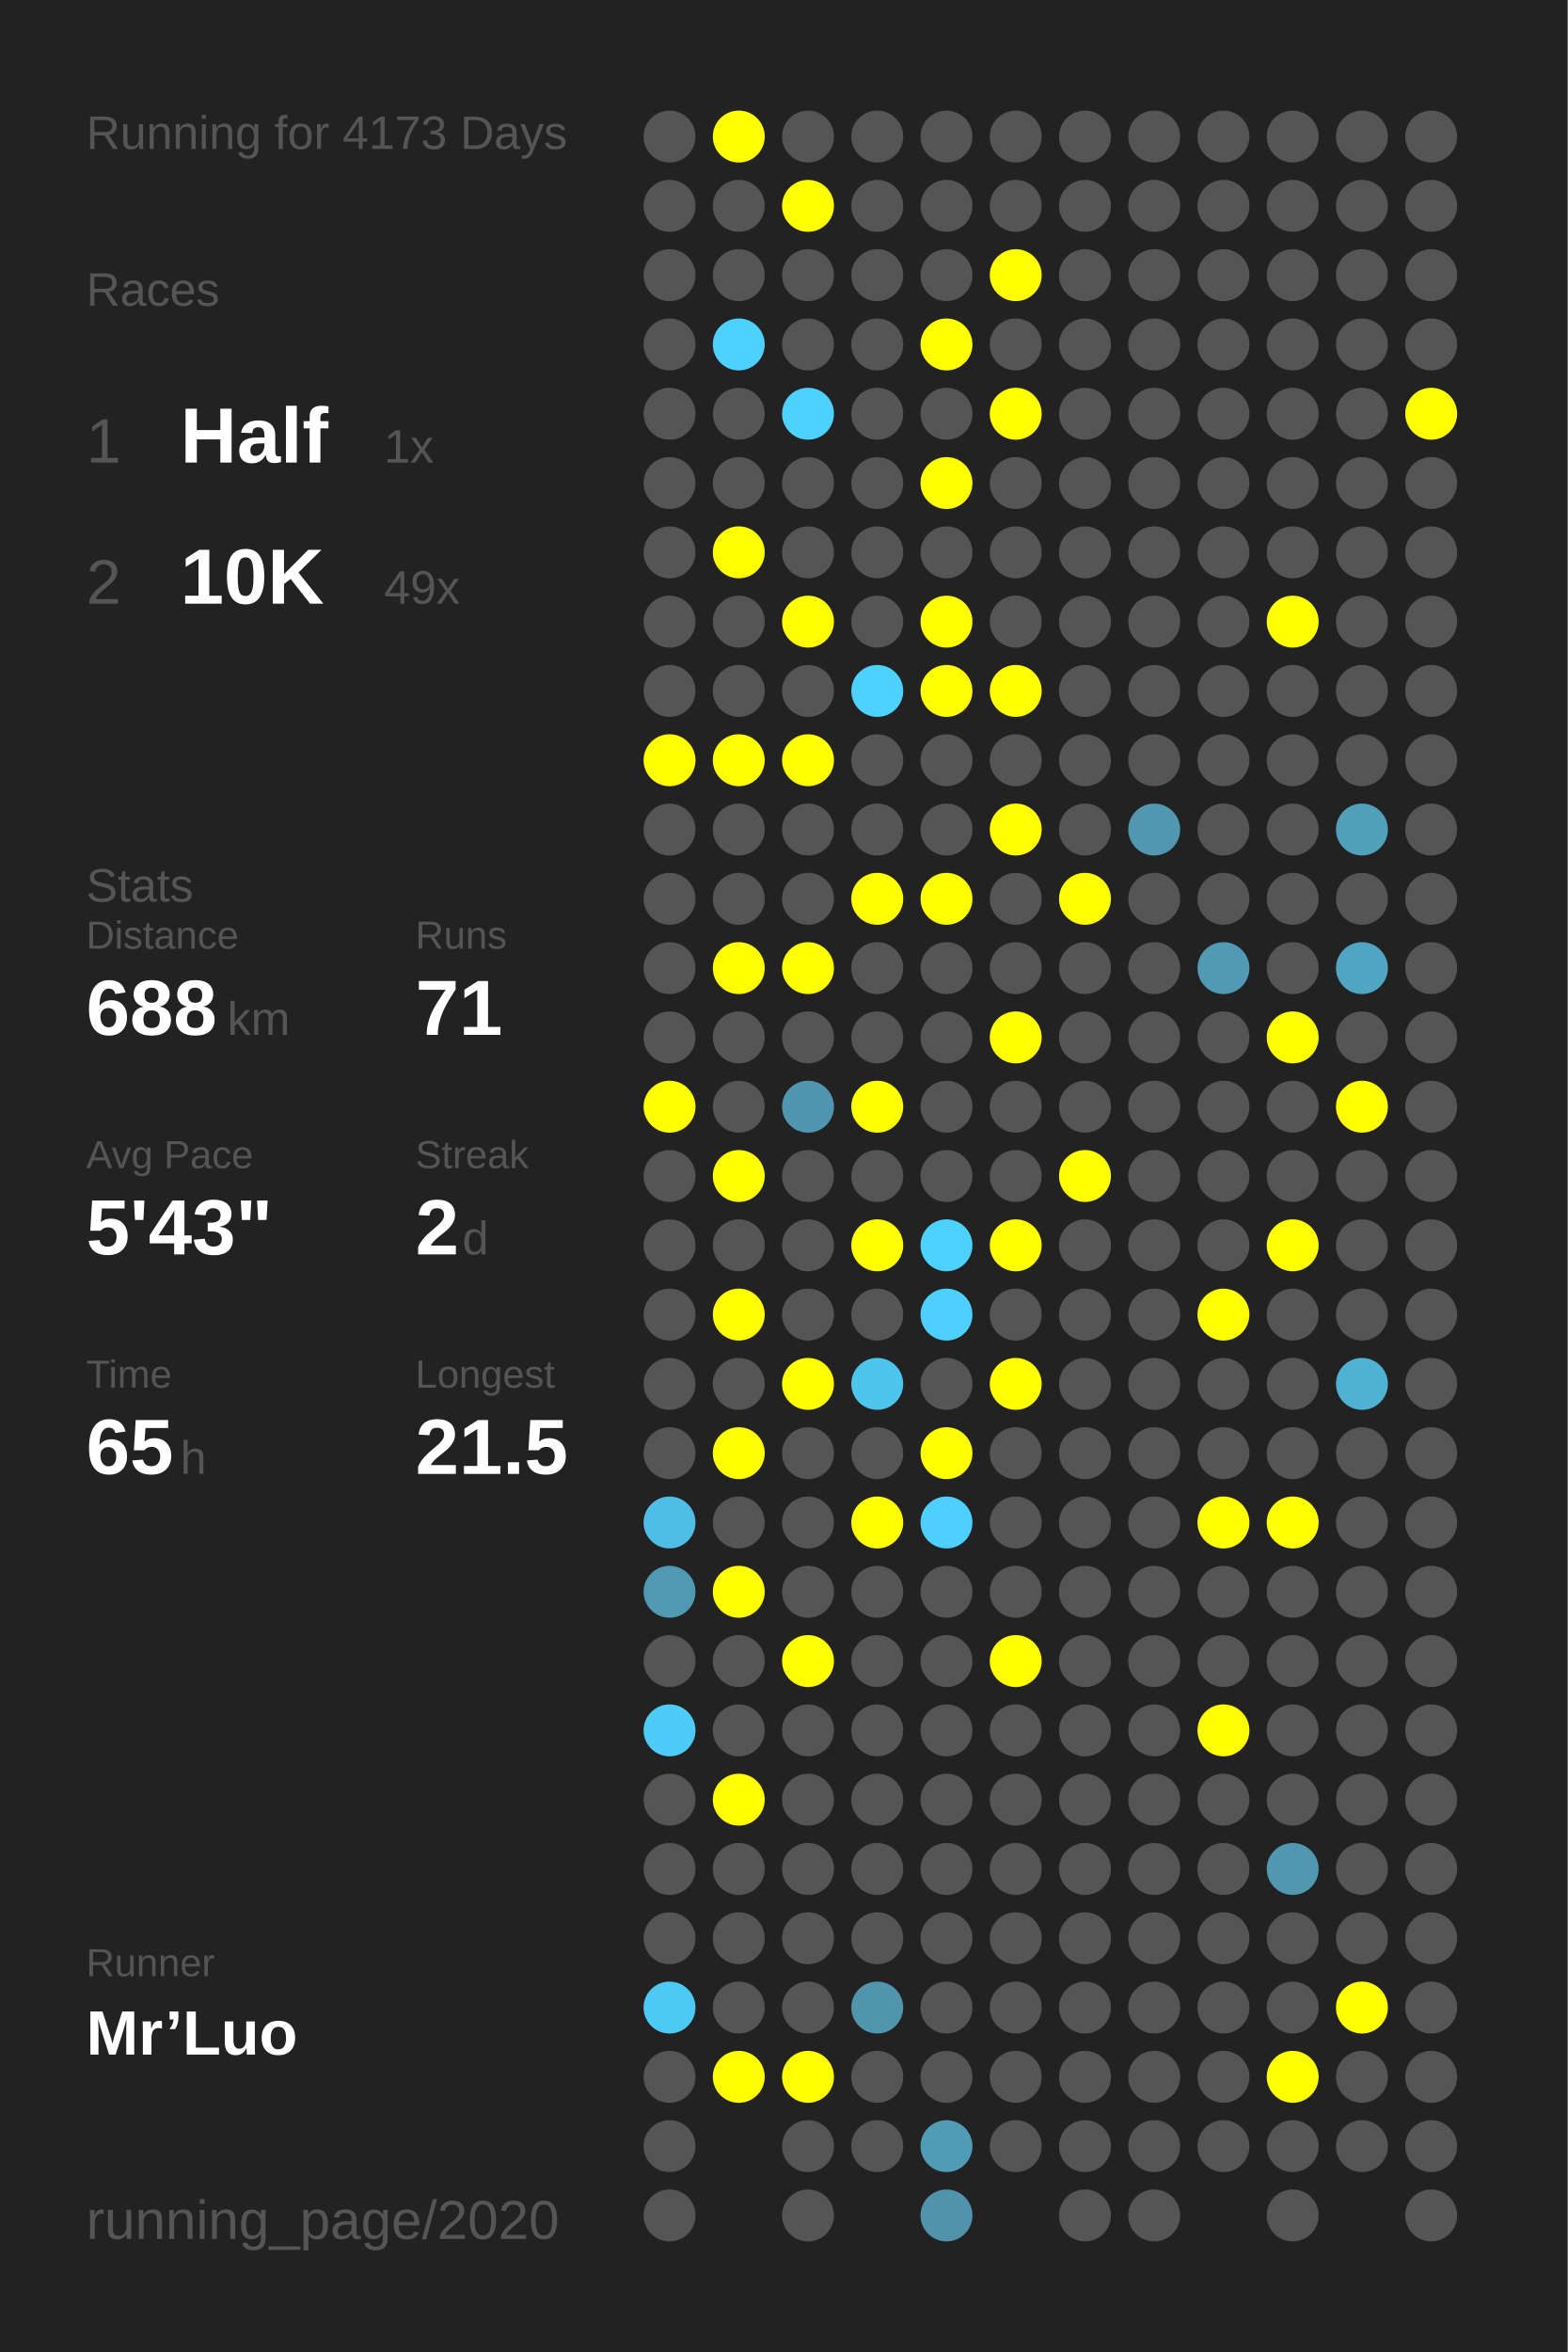
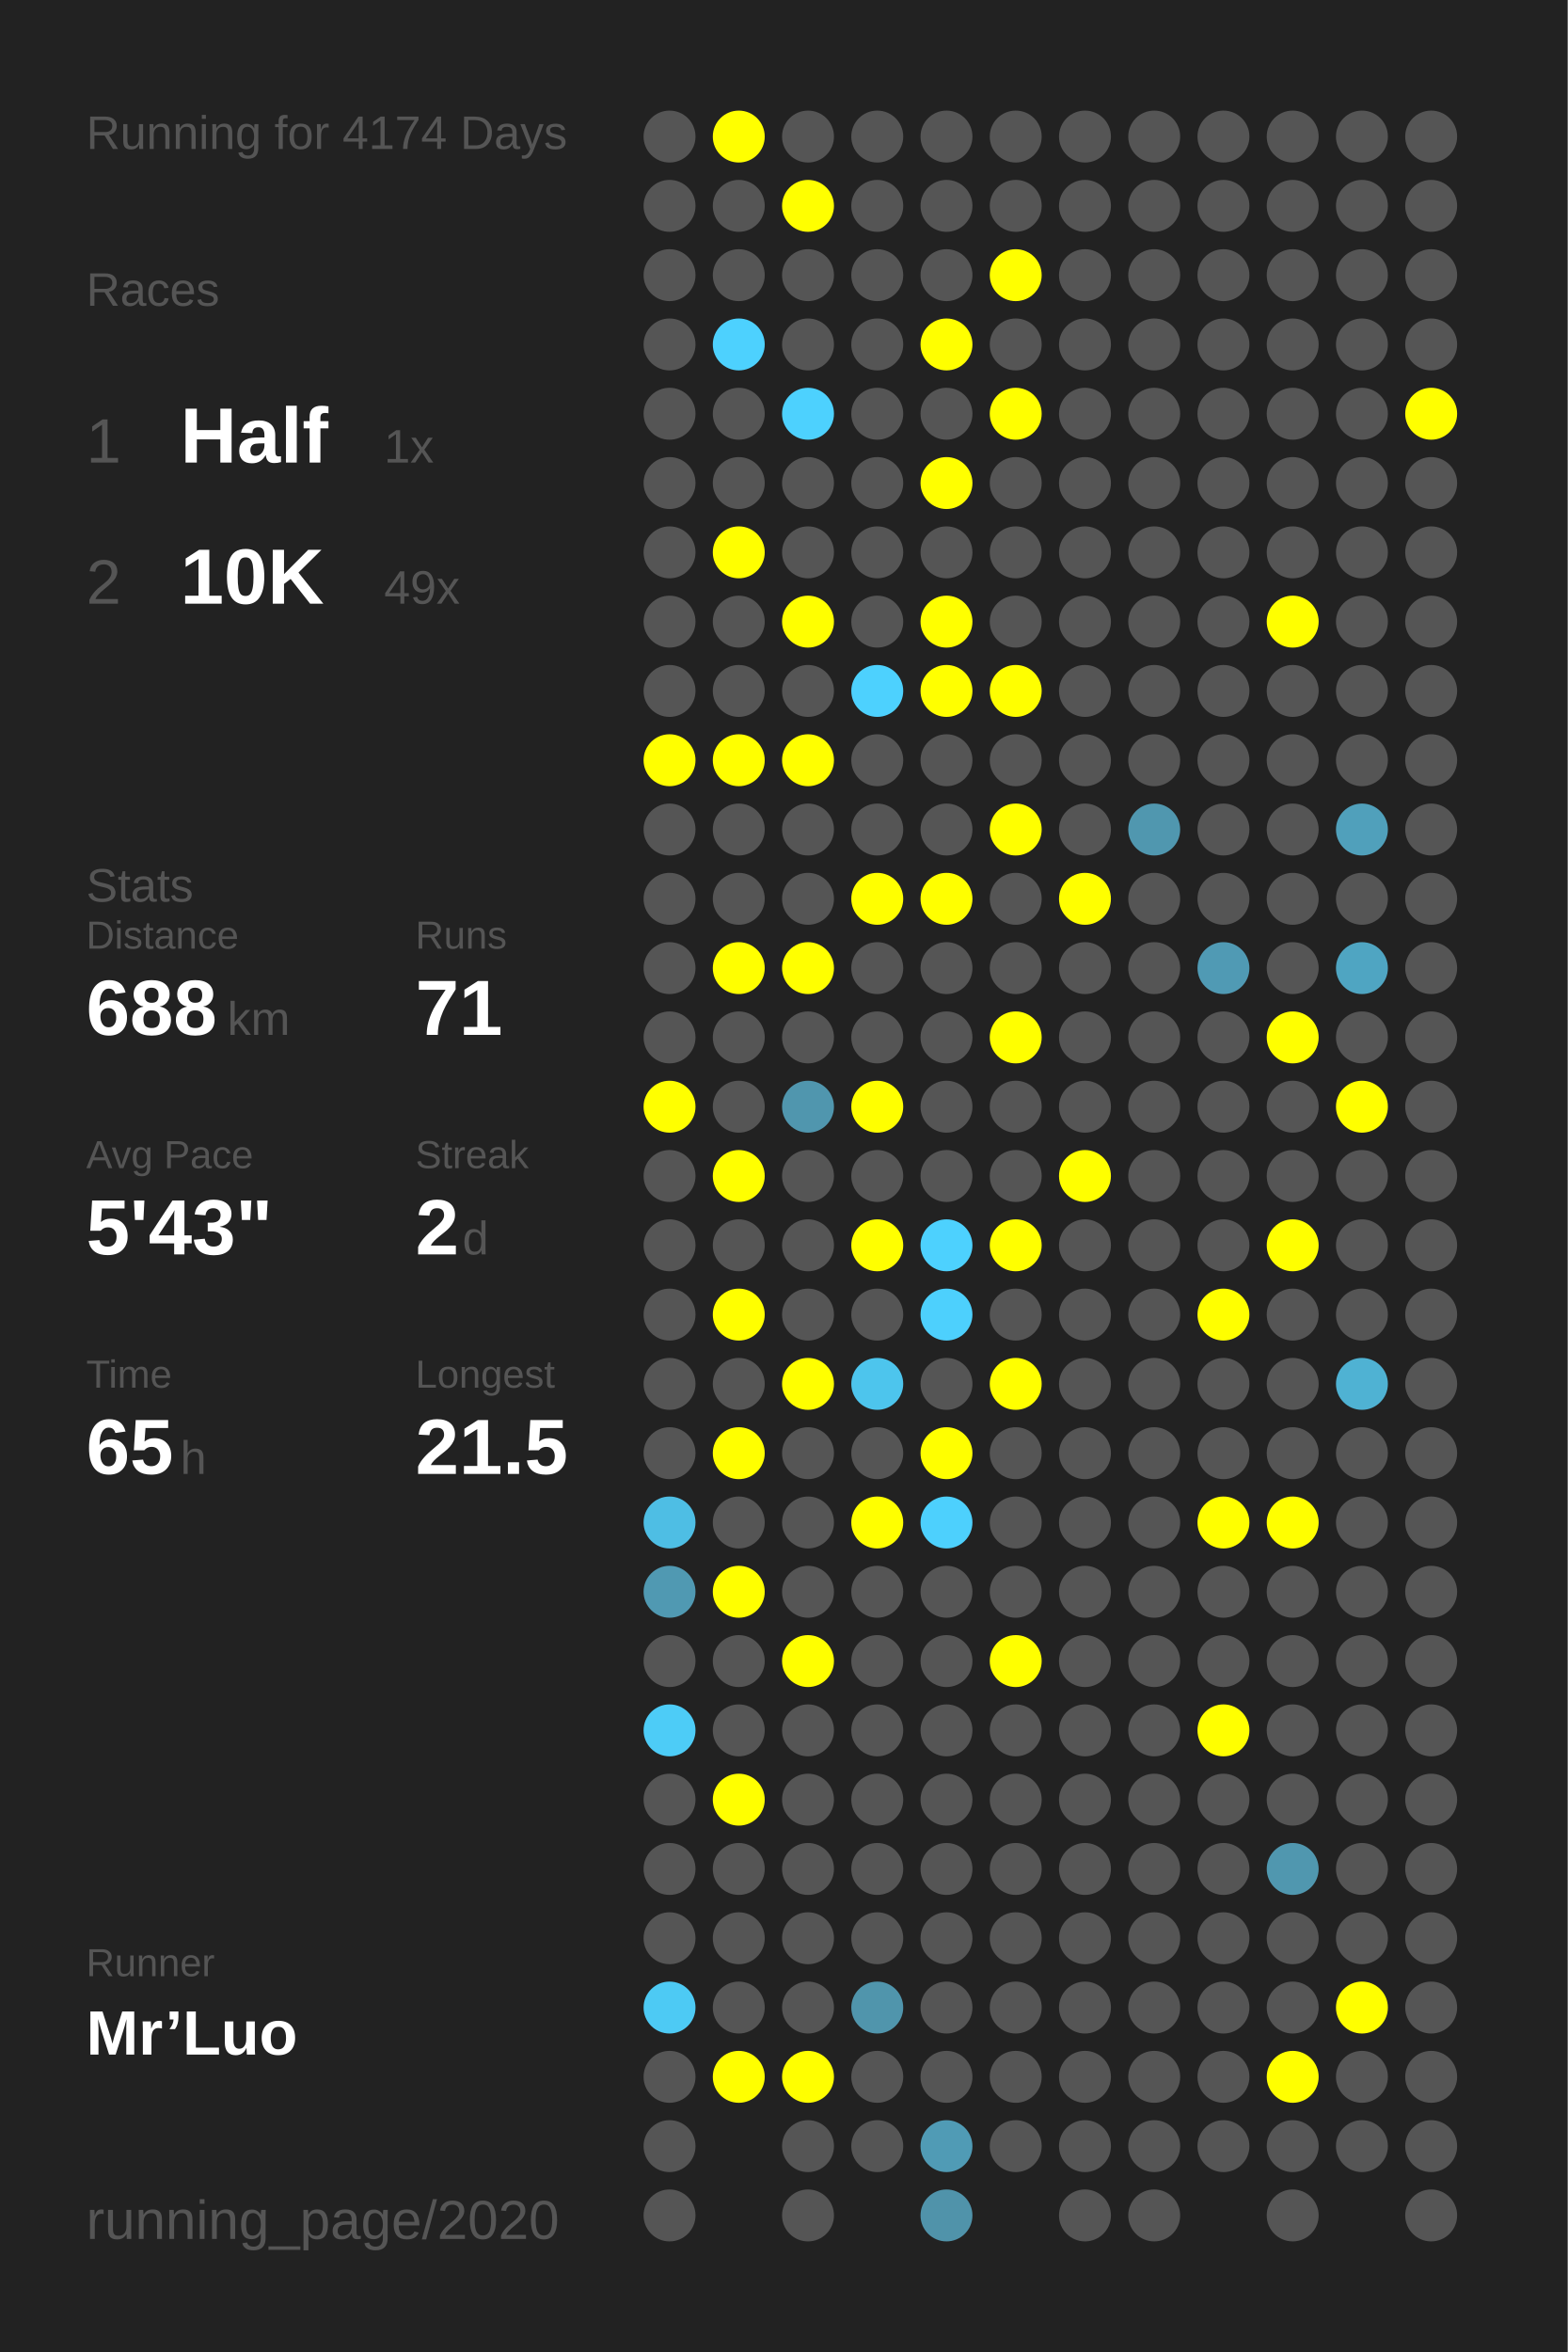
<svg xmlns="http://www.w3.org/2000/svg" baseProfile="full" height="300mm" version="1.1" viewBox="0,0,200,300" width="200mm">
  <defs />
  <rect fill="#222222" height="300" width="200" x="0" y="0" />
-   <text fill="#555555" style="font-size:6px; font-family:Arial;" x="11" y="19">Running for 4173 Days</text>
+   <text fill="#555555" style="font-size:6px; font-family:Arial;" x="11" y="19">Running for 4174 Days</text>
  <text fill="#555555" style="font-size:6px; font-family:Arial;" x="11" y="39">Races</text>
  <text fill="#555555" style="font-size:8px; font-family:Arial;" x="11" y="59">1</text>
  <text fill="#FFFFFF" style="font-size:10px; font-family:Arial; font-weight:bold;" x="23" y="59">Half</text>
  <text fill="#555555" style="font-size:6px; font-family:Arial;" x="49" y="59">1x</text>
  <text fill="#555555" style="font-size:8px; font-family:Arial;" x="11" y="77">2</text>
  <text fill="#FFFFFF" style="font-size:10px; font-family:Arial; font-weight:bold;" x="23" y="77">10K</text>
  <text fill="#555555" style="font-size:6px; font-family:Arial;" x="49" y="77">49x</text>
  <text fill="#555555" style="font-size:6px; font-family:Arial;" x="11" y="115">Stats</text>
  <text fill="#555555" style="font-size:5px; font-family:Arial;" x="11" y="121">Distance</text>
  <text fill="#FFFFFF" style="font-size:10px; font-family:Arial; font-weight:bold;" x="11" y="132">688</text>
  <text fill="#555555" style="font-size:6px; font-family:Arial;" x="29" y="132">km</text>
  <text fill="#555555" style="font-size:5px; font-family:Arial;" x="53" y="121">Runs</text>
  <text fill="#FFFFFF" style="font-size:10px; font-family:Arial; font-weight:bold;" x="53" y="132">71</text>
  <text fill="#555555" style="font-size:5px; font-family:Arial;" x="11" y="149">Avg Pace</text>
  <text fill="#FFFFFF" style="font-size:10px; font-family:Arial; font-weight:bold;" x="11" y="160">5'43"</text>
  <text fill="#555555" style="font-size:5px; font-family:Arial;" x="53" y="149">Streak</text>
  <text fill="#FFFFFF" style="font-size:10px; font-family:Arial; font-weight:bold;" x="53" y="160">2</text>
  <text fill="#555555" style="font-size:6px; font-family:Arial;" x="59" y="160">d</text>
  <text fill="#555555" style="font-size:5px; font-family:Arial;" x="11" y="177">Time</text>
  <text fill="#FFFFFF" style="font-size:10px; font-family:Arial; font-weight:bold;" x="11" y="188">65</text>
  <text fill="#555555" style="font-size:6px; font-family:Arial;" x="23" y="188">h</text>
  <text fill="#555555" style="font-size:5px; font-family:Arial;" x="53" y="177">Longest</text>
  <text fill="#FFFFFF" style="font-size:10px; font-family:Arial; font-weight:bold;" x="53" y="188">21.5</text>
  <text fill="#555555" style="font-size:5px; font-family:Arial;" x="11" y="252.065">Runner</text>
  <text fill="#FFFFFF" style="font-size:8px; font-family:Arial; font-weight:bold;" x="11" y="262.065">Mr’Luo</text>
  <text fill="#555555" style="font-size:7px; font-family:Arial;" x="11" y="285.581">running_page/2020</text>
  <circle cx="85.417" cy="17.419" fill="#555555" r="3.312" />
  <circle cx="85.417" cy="26.258" fill="#555555" r="3.312" />
  <circle cx="85.417" cy="35.097" fill="#555555" r="3.312" />
  <circle cx="85.417" cy="43.935" fill="#555555" r="3.312" />
  <circle cx="85.417" cy="52.774" fill="#555555" r="3.312" />
  <circle cx="85.417" cy="61.613" fill="#555555" r="3.312" />
  <circle cx="85.417" cy="70.452" fill="#555555" r="3.312" />
  <circle cx="85.417" cy="79.29" fill="#555555" r="3.312" />
  <circle cx="85.417" cy="88.129" fill="#555555" r="3.312" />
  <circle cx="85.417" cy="96.968" fill="#FFFF00" r="3.312" />
  <circle cx="85.417" cy="105.806" fill="#555555" r="3.312" />
  <circle cx="85.417" cy="114.645" fill="#555555" r="3.312" />
  <circle cx="85.417" cy="123.484" fill="#555555" r="3.312" />
  <circle cx="85.417" cy="132.323" fill="#555555" r="3.312" />
  <circle cx="85.417" cy="141.161" fill="#FFFF00" r="3.312" />
  <circle cx="85.417" cy="150" fill="#555555" r="3.312" />
  <circle cx="85.417" cy="158.839" fill="#555555" r="3.312" />
  <circle cx="85.417" cy="167.677" fill="#555555" r="3.312" />
  <circle cx="85.417" cy="176.516" fill="#555555" r="3.312" />
  <circle cx="85.417" cy="185.355" fill="#555555" r="3.312" />
  <circle cx="85.417" cy="194.194" fill="#4ebee4" r="3.312" />
  <circle cx="85.417" cy="203.032" fill="#5099b2" r="3.312" />
  <circle cx="85.417" cy="211.871" fill="#555555" r="3.312" />
  <circle cx="85.417" cy="220.71" fill="#4dccf7" r="3.312" />
  <circle cx="85.417" cy="229.548" fill="#555555" r="3.312" />
  <circle cx="85.417" cy="238.387" fill="#555555" r="3.312" />
  <circle cx="85.417" cy="247.226" fill="#555555" r="3.312" />
  <circle cx="85.417" cy="256.065" fill="#4dcaf4" r="3.312" />
  <circle cx="85.417" cy="264.903" fill="#555555" r="3.312" />
  <circle cx="85.417" cy="273.742" fill="#555555" r="3.312" />
  <circle cx="85.417" cy="282.581" fill="#555555" r="3.312" />
  <circle cx="94.25" cy="17.419" fill="#FFFF00" r="3.312" />
  <circle cx="94.25" cy="26.258" fill="#555555" r="3.312" />
  <circle cx="94.25" cy="35.097" fill="#555555" r="3.312" />
  <circle cx="94.25" cy="43.935" fill="#4dd1fe" r="3.312" />
  <circle cx="94.25" cy="52.774" fill="#555555" r="3.312" />
  <circle cx="94.25" cy="61.613" fill="#555555" r="3.312" />
  <circle cx="94.25" cy="70.452" fill="#FFFF00" r="3.312" />
  <circle cx="94.25" cy="79.29" fill="#555555" r="3.312" />
  <circle cx="94.25" cy="88.129" fill="#555555" r="3.312" />
  <circle cx="94.25" cy="96.968" fill="#FFFF00" r="3.312" />
  <circle cx="94.25" cy="105.806" fill="#555555" r="3.312" />
  <circle cx="94.25" cy="114.645" fill="#555555" r="3.312" />
  <circle cx="94.25" cy="123.484" fill="#FFFF00" r="3.312" />
  <circle cx="94.25" cy="132.323" fill="#555555" r="3.312" />
  <circle cx="94.25" cy="141.161" fill="#555555" r="3.312" />
  <circle cx="94.25" cy="150" fill="#FFFF00" r="3.312" />
  <circle cx="94.25" cy="158.839" fill="#555555" r="3.312" />
  <circle cx="94.25" cy="167.677" fill="#FFFF00" r="3.312" />
  <circle cx="94.25" cy="176.516" fill="#555555" r="3.312" />
  <circle cx="94.25" cy="185.355" fill="#FFFF00" r="3.312" />
  <circle cx="94.25" cy="194.194" fill="#555555" r="3.312" />
  <circle cx="94.25" cy="203.032" fill="#FFFF00" r="3.312" />
  <circle cx="94.25" cy="211.871" fill="#555555" r="3.312" />
  <circle cx="94.25" cy="220.71" fill="#555555" r="3.312" />
  <circle cx="94.25" cy="229.548" fill="#FFFF00" r="3.312" />
  <circle cx="94.25" cy="238.387" fill="#555555" r="3.312" />
  <circle cx="94.25" cy="247.226" fill="#555555" r="3.312" />
  <circle cx="94.25" cy="256.065" fill="#555555" r="3.312" />
  <circle cx="94.25" cy="264.903" fill="#FFFF00" r="3.312" />
  <circle cx="103.083" cy="17.419" fill="#555555" r="3.312" />
  <circle cx="103.083" cy="26.258" fill="#FFFF00" r="3.312" />
  <circle cx="103.083" cy="35.097" fill="#555555" r="3.312" />
  <circle cx="103.083" cy="43.935" fill="#555555" r="3.312" />
  <circle cx="103.083" cy="52.774" fill="#4dd1fe" r="3.312" />
  <circle cx="103.083" cy="61.613" fill="#555555" r="3.312" />
  <circle cx="103.083" cy="70.452" fill="#555555" r="3.312" />
  <circle cx="103.083" cy="79.29" fill="#FFFF00" r="3.312" />
  <circle cx="103.083" cy="88.129" fill="#555555" r="3.312" />
  <circle cx="103.083" cy="96.968" fill="#FFFF00" r="3.312" />
  <circle cx="103.083" cy="105.806" fill="#555555" r="3.312" />
  <circle cx="103.083" cy="114.645" fill="#555555" r="3.312" />
  <circle cx="103.083" cy="123.484" fill="#FFFF00" r="3.312" />
  <circle cx="103.083" cy="132.323" fill="#555555" r="3.312" />
  <circle cx="103.083" cy="141.161" fill="#5096ae" r="3.312" />
  <circle cx="103.083" cy="150" fill="#555555" r="3.312" />
  <circle cx="103.083" cy="158.839" fill="#555555" r="3.312" />
  <circle cx="103.083" cy="167.677" fill="#555555" r="3.312" />
  <circle cx="103.083" cy="176.516" fill="#FFFF00" r="3.312" />
  <circle cx="103.083" cy="185.355" fill="#555555" r="3.312" />
  <circle cx="103.083" cy="194.194" fill="#555555" r="3.312" />
  <circle cx="103.083" cy="203.032" fill="#555555" r="3.312" />
  <circle cx="103.083" cy="211.871" fill="#FFFF00" r="3.312" />
  <circle cx="103.083" cy="220.71" fill="#555555" r="3.312" />
  <circle cx="103.083" cy="229.548" fill="#555555" r="3.312" />
  <circle cx="103.083" cy="238.387" fill="#555555" r="3.312" />
  <circle cx="103.083" cy="247.226" fill="#555555" r="3.312" />
  <circle cx="103.083" cy="256.065" fill="#555555" r="3.312" />
  <circle cx="103.083" cy="264.903" fill="#FFFF00" r="3.312" />
  <circle cx="103.083" cy="273.742" fill="#555555" r="3.312" />
  <circle cx="103.083" cy="282.581" fill="#555555" r="3.312" />
  <circle cx="111.917" cy="17.419" fill="#555555" r="3.312" />
  <circle cx="111.917" cy="26.258" fill="#555555" r="3.312" />
  <circle cx="111.917" cy="35.097" fill="#555555" r="3.312" />
  <circle cx="111.917" cy="43.935" fill="#555555" r="3.312" />
  <circle cx="111.917" cy="52.774" fill="#555555" r="3.312" />
  <circle cx="111.917" cy="61.613" fill="#555555" r="3.312" />
  <circle cx="111.917" cy="70.452" fill="#555555" r="3.312" />
  <circle cx="111.917" cy="79.29" fill="#555555" r="3.312" />
  <circle cx="111.917" cy="88.129" fill="#4dd1fe" r="3.312" />
  <circle cx="111.917" cy="96.968" fill="#555555" r="3.312" />
  <circle cx="111.917" cy="105.806" fill="#555555" r="3.312" />
  <circle cx="111.917" cy="114.645" fill="#FFFF00" r="3.312" />
  <circle cx="111.917" cy="123.484" fill="#555555" r="3.312" />
  <circle cx="111.917" cy="132.323" fill="#555555" r="3.312" />
  <circle cx="111.917" cy="141.161" fill="#FFFF00" r="3.312" />
  <circle cx="111.917" cy="150" fill="#555555" r="3.312" />
  <circle cx="111.917" cy="158.839" fill="#FFFF00" r="3.312" />
  <circle cx="111.917" cy="167.677" fill="#555555" r="3.312" />
  <circle cx="111.917" cy="176.516" fill="#4dc5ed" r="3.312" />
  <circle cx="111.917" cy="185.355" fill="#555555" r="3.312" />
  <circle cx="111.917" cy="194.194" fill="#FFFF00" r="3.312" />
  <circle cx="111.917" cy="203.032" fill="#555555" r="3.312" />
  <circle cx="111.917" cy="211.871" fill="#555555" r="3.312" />
  <circle cx="111.917" cy="220.71" fill="#555555" r="3.312" />
  <circle cx="111.917" cy="229.548" fill="#555555" r="3.312" />
  <circle cx="111.917" cy="238.387" fill="#555555" r="3.312" />
  <circle cx="111.917" cy="247.226" fill="#555555" r="3.312" />
  <circle cx="111.917" cy="256.065" fill="#5095ac" r="3.312" />
  <circle cx="111.917" cy="264.903" fill="#555555" r="3.312" />
  <circle cx="111.917" cy="273.742" fill="#555555" r="3.312" />
  <circle cx="120.75" cy="17.419" fill="#555555" r="3.312" />
  <circle cx="120.75" cy="26.258" fill="#555555" r="3.312" />
  <circle cx="120.75" cy="35.097" fill="#555555" r="3.312" />
  <circle cx="120.75" cy="43.935" fill="#FFFF00" r="3.312" />
  <circle cx="120.75" cy="52.774" fill="#555555" r="3.312" />
  <circle cx="120.75" cy="61.613" fill="#FFFF00" r="3.312" />
  <circle cx="120.75" cy="70.452" fill="#555555" r="3.312" />
  <circle cx="120.75" cy="79.29" fill="#FFFF00" r="3.312" />
  <circle cx="120.75" cy="88.129" fill="#FFFF00" r="3.312" />
  <circle cx="120.75" cy="96.968" fill="#555555" r="3.312" />
  <circle cx="120.75" cy="105.806" fill="#555555" r="3.312" />
  <circle cx="120.75" cy="114.645" fill="#FFFF00" r="3.312" />
  <circle cx="120.75" cy="123.484" fill="#555555" r="3.312" />
  <circle cx="120.75" cy="132.323" fill="#555555" r="3.312" />
  <circle cx="120.75" cy="141.161" fill="#555555" r="3.312" />
  <circle cx="120.75" cy="150" fill="#555555" r="3.312" />
  <circle cx="120.75" cy="158.839" fill="#4dd1fe" r="3.312" />
  <circle cx="120.75" cy="167.677" fill="#4dd0fd" r="3.312" />
  <circle cx="120.75" cy="176.516" fill="#555555" r="3.312" />
  <circle cx="120.75" cy="185.355" fill="#FFFF00" r="3.312" />
  <circle cx="120.75" cy="194.194" fill="#4dd0fd" r="3.312" />
  <circle cx="120.75" cy="203.032" fill="#555555" r="3.312" />
  <circle cx="120.75" cy="211.871" fill="#555555" r="3.312" />
  <circle cx="120.75" cy="220.71" fill="#555555" r="3.312" />
  <circle cx="120.75" cy="229.548" fill="#555555" r="3.312" />
  <circle cx="120.75" cy="238.387" fill="#555555" r="3.312" />
  <circle cx="120.75" cy="247.226" fill="#555555" r="3.312" />
  <circle cx="120.75" cy="256.065" fill="#555555" r="3.312" />
  <circle cx="120.75" cy="264.903" fill="#555555" r="3.312" />
  <circle cx="120.75" cy="273.742" fill="#509bb5" r="3.312" />
  <circle cx="120.75" cy="282.581" fill="#5093aa" r="3.312" />
  <circle cx="129.583" cy="17.419" fill="#555555" r="3.312" />
  <circle cx="129.583" cy="26.258" fill="#555555" r="3.312" />
  <circle cx="129.583" cy="35.097" fill="#FFFF00" r="3.312" />
  <circle cx="129.583" cy="43.935" fill="#555555" r="3.312" />
  <circle cx="129.583" cy="52.774" fill="#FFFF00" r="3.312" />
  <circle cx="129.583" cy="61.613" fill="#555555" r="3.312" />
  <circle cx="129.583" cy="70.452" fill="#555555" r="3.312" />
  <circle cx="129.583" cy="79.29" fill="#555555" r="3.312" />
  <circle cx="129.583" cy="88.129" fill="#FFFF00" r="3.312" />
  <circle cx="129.583" cy="96.968" fill="#555555" r="3.312" />
  <circle cx="129.583" cy="105.806" fill="#FFFF00" r="3.312" />
  <circle cx="129.583" cy="114.645" fill="#555555" r="3.312" />
  <circle cx="129.583" cy="123.484" fill="#555555" r="3.312" />
  <circle cx="129.583" cy="132.323" fill="#FFFF00" r="3.312" />
  <circle cx="129.583" cy="141.161" fill="#555555" r="3.312" />
  <circle cx="129.583" cy="150" fill="#555555" r="3.312" />
  <circle cx="129.583" cy="158.839" fill="#FFFF00" r="3.312" />
  <circle cx="129.583" cy="167.677" fill="#555555" r="3.312" />
  <circle cx="129.583" cy="176.516" fill="#FFFF00" r="3.312" />
  <circle cx="129.583" cy="185.355" fill="#555555" r="3.312" />
  <circle cx="129.583" cy="194.194" fill="#555555" r="3.312" />
  <circle cx="129.583" cy="203.032" fill="#555555" r="3.312" />
  <circle cx="129.583" cy="211.871" fill="#FFFF00" r="3.312" />
  <circle cx="129.583" cy="220.71" fill="#555555" r="3.312" />
  <circle cx="129.583" cy="229.548" fill="#555555" r="3.312" />
  <circle cx="129.583" cy="238.387" fill="#555555" r="3.312" />
  <circle cx="129.583" cy="247.226" fill="#555555" r="3.312" />
  <circle cx="129.583" cy="256.065" fill="#555555" r="3.312" />
  <circle cx="129.583" cy="264.903" fill="#555555" r="3.312" />
  <circle cx="129.583" cy="273.742" fill="#555555" r="3.312" />
  <circle cx="138.417" cy="17.419" fill="#555555" r="3.312" />
  <circle cx="138.417" cy="26.258" fill="#555555" r="3.312" />
  <circle cx="138.417" cy="35.097" fill="#555555" r="3.312" />
  <circle cx="138.417" cy="43.935" fill="#555555" r="3.312" />
  <circle cx="138.417" cy="52.774" fill="#555555" r="3.312" />
  <circle cx="138.417" cy="61.613" fill="#555555" r="3.312" />
  <circle cx="138.417" cy="70.452" fill="#555555" r="3.312" />
  <circle cx="138.417" cy="79.29" fill="#555555" r="3.312" />
  <circle cx="138.417" cy="88.129" fill="#555555" r="3.312" />
  <circle cx="138.417" cy="96.968" fill="#555555" r="3.312" />
  <circle cx="138.417" cy="105.806" fill="#555555" r="3.312" />
  <circle cx="138.417" cy="114.645" fill="#FFFF00" r="3.312" />
  <circle cx="138.417" cy="123.484" fill="#555555" r="3.312" />
  <circle cx="138.417" cy="132.323" fill="#555555" r="3.312" />
  <circle cx="138.417" cy="141.161" fill="#555555" r="3.312" />
  <circle cx="138.417" cy="150" fill="#FFFF00" r="3.312" />
  <circle cx="138.417" cy="158.839" fill="#555555" r="3.312" />
  <circle cx="138.417" cy="167.677" fill="#555555" r="3.312" />
  <circle cx="138.417" cy="176.516" fill="#555555" r="3.312" />
  <circle cx="138.417" cy="185.355" fill="#555555" r="3.312" />
  <circle cx="138.417" cy="194.194" fill="#555555" r="3.312" />
  <circle cx="138.417" cy="203.032" fill="#555555" r="3.312" />
  <circle cx="138.417" cy="211.871" fill="#555555" r="3.312" />
  <circle cx="138.417" cy="220.71" fill="#555555" r="3.312" />
  <circle cx="138.417" cy="229.548" fill="#555555" r="3.312" />
  <circle cx="138.417" cy="238.387" fill="#555555" r="3.312" />
  <circle cx="138.417" cy="247.226" fill="#555555" r="3.312" />
  <circle cx="138.417" cy="256.065" fill="#555555" r="3.312" />
  <circle cx="138.417" cy="264.903" fill="#555555" r="3.312" />
  <circle cx="138.417" cy="273.742" fill="#555555" r="3.312" />
  <circle cx="138.417" cy="282.581" fill="#555555" r="3.312" />
  <circle cx="147.25" cy="17.419" fill="#555555" r="3.312" />
  <circle cx="147.25" cy="26.258" fill="#555555" r="3.312" />
  <circle cx="147.25" cy="35.097" fill="#555555" r="3.312" />
  <circle cx="147.25" cy="43.935" fill="#555555" r="3.312" />
  <circle cx="147.25" cy="52.774" fill="#555555" r="3.312" />
  <circle cx="147.25" cy="61.613" fill="#555555" r="3.312" />
  <circle cx="147.25" cy="70.452" fill="#555555" r="3.312" />
  <circle cx="147.25" cy="79.29" fill="#555555" r="3.312" />
  <circle cx="147.25" cy="88.129" fill="#555555" r="3.312" />
  <circle cx="147.25" cy="96.968" fill="#555555" r="3.312" />
  <circle cx="147.25" cy="105.806" fill="#5097af" r="3.312" />
  <circle cx="147.25" cy="114.645" fill="#555555" r="3.312" />
  <circle cx="147.25" cy="123.484" fill="#555555" r="3.312" />
  <circle cx="147.25" cy="132.323" fill="#555555" r="3.312" />
  <circle cx="147.25" cy="141.161" fill="#555555" r="3.312" />
  <circle cx="147.25" cy="150" fill="#555555" r="3.312" />
  <circle cx="147.25" cy="158.839" fill="#555555" r="3.312" />
  <circle cx="147.25" cy="167.677" fill="#555555" r="3.312" />
  <circle cx="147.25" cy="176.516" fill="#555555" r="3.312" />
  <circle cx="147.25" cy="185.355" fill="#555555" r="3.312" />
  <circle cx="147.25" cy="194.194" fill="#555555" r="3.312" />
  <circle cx="147.25" cy="203.032" fill="#555555" r="3.312" />
  <circle cx="147.25" cy="211.871" fill="#555555" r="3.312" />
  <circle cx="147.25" cy="220.71" fill="#555555" r="3.312" />
  <circle cx="147.25" cy="229.548" fill="#555555" r="3.312" />
  <circle cx="147.25" cy="238.387" fill="#555555" r="3.312" />
  <circle cx="147.25" cy="247.226" fill="#555555" r="3.312" />
  <circle cx="147.25" cy="256.065" fill="#555555" r="3.312" />
  <circle cx="147.25" cy="264.903" fill="#555555" r="3.312" />
  <circle cx="147.25" cy="273.742" fill="#555555" r="3.312" />
  <circle cx="147.25" cy="282.581" fill="#555555" r="3.312" />
  <circle cx="156.083" cy="17.419" fill="#555555" r="3.312" />
  <circle cx="156.083" cy="26.258" fill="#555555" r="3.312" />
  <circle cx="156.083" cy="35.097" fill="#555555" r="3.312" />
  <circle cx="156.083" cy="43.935" fill="#555555" r="3.312" />
  <circle cx="156.083" cy="52.774" fill="#555555" r="3.312" />
  <circle cx="156.083" cy="61.613" fill="#555555" r="3.312" />
  <circle cx="156.083" cy="70.452" fill="#555555" r="3.312" />
  <circle cx="156.083" cy="79.29" fill="#555555" r="3.312" />
  <circle cx="156.083" cy="88.129" fill="#555555" r="3.312" />
  <circle cx="156.083" cy="96.968" fill="#555555" r="3.312" />
  <circle cx="156.083" cy="105.806" fill="#555555" r="3.312" />
  <circle cx="156.083" cy="114.645" fill="#555555" r="3.312" />
  <circle cx="156.083" cy="123.484" fill="#509ab4" r="3.312" />
  <circle cx="156.083" cy="132.323" fill="#555555" r="3.312" />
  <circle cx="156.083" cy="141.161" fill="#555555" r="3.312" />
  <circle cx="156.083" cy="150" fill="#555555" r="3.312" />
  <circle cx="156.083" cy="158.839" fill="#555555" r="3.312" />
  <circle cx="156.083" cy="167.677" fill="#FFFF00" r="3.312" />
  <circle cx="156.083" cy="176.516" fill="#555555" r="3.312" />
  <circle cx="156.083" cy="185.355" fill="#555555" r="3.312" />
  <circle cx="156.083" cy="194.194" fill="#FFFF00" r="3.312" />
  <circle cx="156.083" cy="203.032" fill="#555555" r="3.312" />
  <circle cx="156.083" cy="211.871" fill="#555555" r="3.312" />
  <circle cx="156.083" cy="220.71" fill="#FFFF00" r="3.312" />
  <circle cx="156.083" cy="229.548" fill="#555555" r="3.312" />
  <circle cx="156.083" cy="238.387" fill="#555555" r="3.312" />
  <circle cx="156.083" cy="247.226" fill="#555555" r="3.312" />
  <circle cx="156.083" cy="256.065" fill="#555555" r="3.312" />
  <circle cx="156.083" cy="264.903" fill="#555555" r="3.312" />
  <circle cx="156.083" cy="273.742" fill="#555555" r="3.312" />
  <circle cx="164.917" cy="17.419" fill="#555555" r="3.312" />
  <circle cx="164.917" cy="26.258" fill="#555555" r="3.312" />
  <circle cx="164.917" cy="35.097" fill="#555555" r="3.312" />
  <circle cx="164.917" cy="43.935" fill="#555555" r="3.312" />
  <circle cx="164.917" cy="52.774" fill="#555555" r="3.312" />
  <circle cx="164.917" cy="61.613" fill="#555555" r="3.312" />
  <circle cx="164.917" cy="70.452" fill="#555555" r="3.312" />
  <circle cx="164.917" cy="79.29" fill="#FFFF00" r="3.312" />
  <circle cx="164.917" cy="88.129" fill="#555555" r="3.312" />
  <circle cx="164.917" cy="96.968" fill="#555555" r="3.312" />
  <circle cx="164.917" cy="105.806" fill="#555555" r="3.312" />
  <circle cx="164.917" cy="114.645" fill="#555555" r="3.312" />
  <circle cx="164.917" cy="123.484" fill="#555555" r="3.312" />
  <circle cx="164.917" cy="132.323" fill="#FFFF00" r="3.312" />
  <circle cx="164.917" cy="141.161" fill="#555555" r="3.312" />
  <circle cx="164.917" cy="150" fill="#555555" r="3.312" />
  <circle cx="164.917" cy="158.839" fill="#FFFF00" r="3.312" />
  <circle cx="164.917" cy="167.677" fill="#555555" r="3.312" />
  <circle cx="164.917" cy="176.516" fill="#555555" r="3.312" />
  <circle cx="164.917" cy="185.355" fill="#555555" r="3.312" />
  <circle cx="164.917" cy="194.194" fill="#FFFF00" r="3.312" />
  <circle cx="164.917" cy="203.032" fill="#555555" r="3.312" />
  <circle cx="164.917" cy="211.871" fill="#555555" r="3.312" />
  <circle cx="164.917" cy="220.71" fill="#555555" r="3.312" />
  <circle cx="164.917" cy="229.548" fill="#555555" r="3.312" />
  <circle cx="164.917" cy="238.387" fill="#5097af" r="3.312" />
  <circle cx="164.917" cy="247.226" fill="#555555" r="3.312" />
  <circle cx="164.917" cy="256.065" fill="#555555" r="3.312" />
  <circle cx="164.917" cy="264.903" fill="#FFFF00" r="3.312" />
  <circle cx="164.917" cy="273.742" fill="#555555" r="3.312" />
  <circle cx="164.917" cy="282.581" fill="#555555" r="3.312" />
  <circle cx="173.75" cy="17.419" fill="#555555" r="3.312" />
  <circle cx="173.75" cy="26.258" fill="#555555" r="3.312" />
  <circle cx="173.75" cy="35.097" fill="#555555" r="3.312" />
  <circle cx="173.75" cy="43.935" fill="#555555" r="3.312" />
  <circle cx="173.75" cy="52.774" fill="#555555" r="3.312" />
  <circle cx="173.75" cy="61.613" fill="#555555" r="3.312" />
  <circle cx="173.75" cy="70.452" fill="#555555" r="3.312" />
  <circle cx="173.75" cy="79.29" fill="#555555" r="3.312" />
  <circle cx="173.75" cy="88.129" fill="#555555" r="3.312" />
  <circle cx="173.75" cy="96.968" fill="#555555" r="3.312" />
  <circle cx="173.75" cy="105.806" fill="#50a0bb" r="3.312" />
  <circle cx="173.75" cy="114.645" fill="#555555" r="3.312" />
  <circle cx="173.75" cy="123.484" fill="#4fa5c2" r="3.312" />
  <circle cx="173.75" cy="132.323" fill="#555555" r="3.312" />
  <circle cx="173.75" cy="141.161" fill="#FFFF00" r="3.312" />
  <circle cx="173.75" cy="150" fill="#555555" r="3.312" />
  <circle cx="173.75" cy="158.839" fill="#555555" r="3.312" />
  <circle cx="173.75" cy="167.677" fill="#555555" r="3.312" />
  <circle cx="173.75" cy="176.516" fill="#4fb2d3" r="3.312" />
  <circle cx="173.75" cy="185.355" fill="#555555" r="3.312" />
  <circle cx="173.75" cy="194.194" fill="#555555" r="3.312" />
  <circle cx="173.75" cy="203.032" fill="#555555" r="3.312" />
  <circle cx="173.75" cy="211.871" fill="#555555" r="3.312" />
  <circle cx="173.75" cy="220.71" fill="#555555" r="3.312" />
  <circle cx="173.75" cy="229.548" fill="#555555" r="3.312" />
  <circle cx="173.75" cy="238.387" fill="#555555" r="3.312" />
  <circle cx="173.75" cy="247.226" fill="#555555" r="3.312" />
  <circle cx="173.75" cy="256.065" fill="#FFFF00" r="3.312" />
  <circle cx="173.75" cy="264.903" fill="#555555" r="3.312" />
  <circle cx="173.75" cy="273.742" fill="#555555" r="3.312" />
  <circle cx="182.583" cy="17.419" fill="#555555" r="3.312" />
  <circle cx="182.583" cy="26.258" fill="#555555" r="3.312" />
  <circle cx="182.583" cy="35.097" fill="#555555" r="3.312" />
  <circle cx="182.583" cy="43.935" fill="#555555" r="3.312" />
  <circle cx="182.583" cy="52.774" fill="#FFFF00" r="3.312" />
  <circle cx="182.583" cy="61.613" fill="#555555" r="3.312" />
  <circle cx="182.583" cy="70.452" fill="#555555" r="3.312" />
  <circle cx="182.583" cy="79.29" fill="#555555" r="3.312" />
  <circle cx="182.583" cy="88.129" fill="#555555" r="3.312" />
  <circle cx="182.583" cy="96.968" fill="#555555" r="3.312" />
  <circle cx="182.583" cy="105.806" fill="#555555" r="3.312" />
  <circle cx="182.583" cy="114.645" fill="#555555" r="3.312" />
  <circle cx="182.583" cy="123.484" fill="#555555" r="3.312" />
  <circle cx="182.583" cy="132.323" fill="#555555" r="3.312" />
  <circle cx="182.583" cy="141.161" fill="#555555" r="3.312" />
  <circle cx="182.583" cy="150" fill="#555555" r="3.312" />
  <circle cx="182.583" cy="158.839" fill="#555555" r="3.312" />
  <circle cx="182.583" cy="167.677" fill="#555555" r="3.312" />
  <circle cx="182.583" cy="176.516" fill="#555555" r="3.312" />
  <circle cx="182.583" cy="185.355" fill="#555555" r="3.312" />
  <circle cx="182.583" cy="194.194" fill="#555555" r="3.312" />
  <circle cx="182.583" cy="203.032" fill="#555555" r="3.312" />
  <circle cx="182.583" cy="211.871" fill="#555555" r="3.312" />
  <circle cx="182.583" cy="220.71" fill="#555555" r="3.312" />
  <circle cx="182.583" cy="229.548" fill="#555555" r="3.312" />
  <circle cx="182.583" cy="238.387" fill="#555555" r="3.312" />
  <circle cx="182.583" cy="247.226" fill="#555555" r="3.312" />
  <circle cx="182.583" cy="256.065" fill="#555555" r="3.312" />
  <circle cx="182.583" cy="264.903" fill="#555555" r="3.312" />
  <circle cx="182.583" cy="273.742" fill="#555555" r="3.312" />
  <circle cx="182.583" cy="282.581" fill="#555555" r="3.312" />
</svg>
